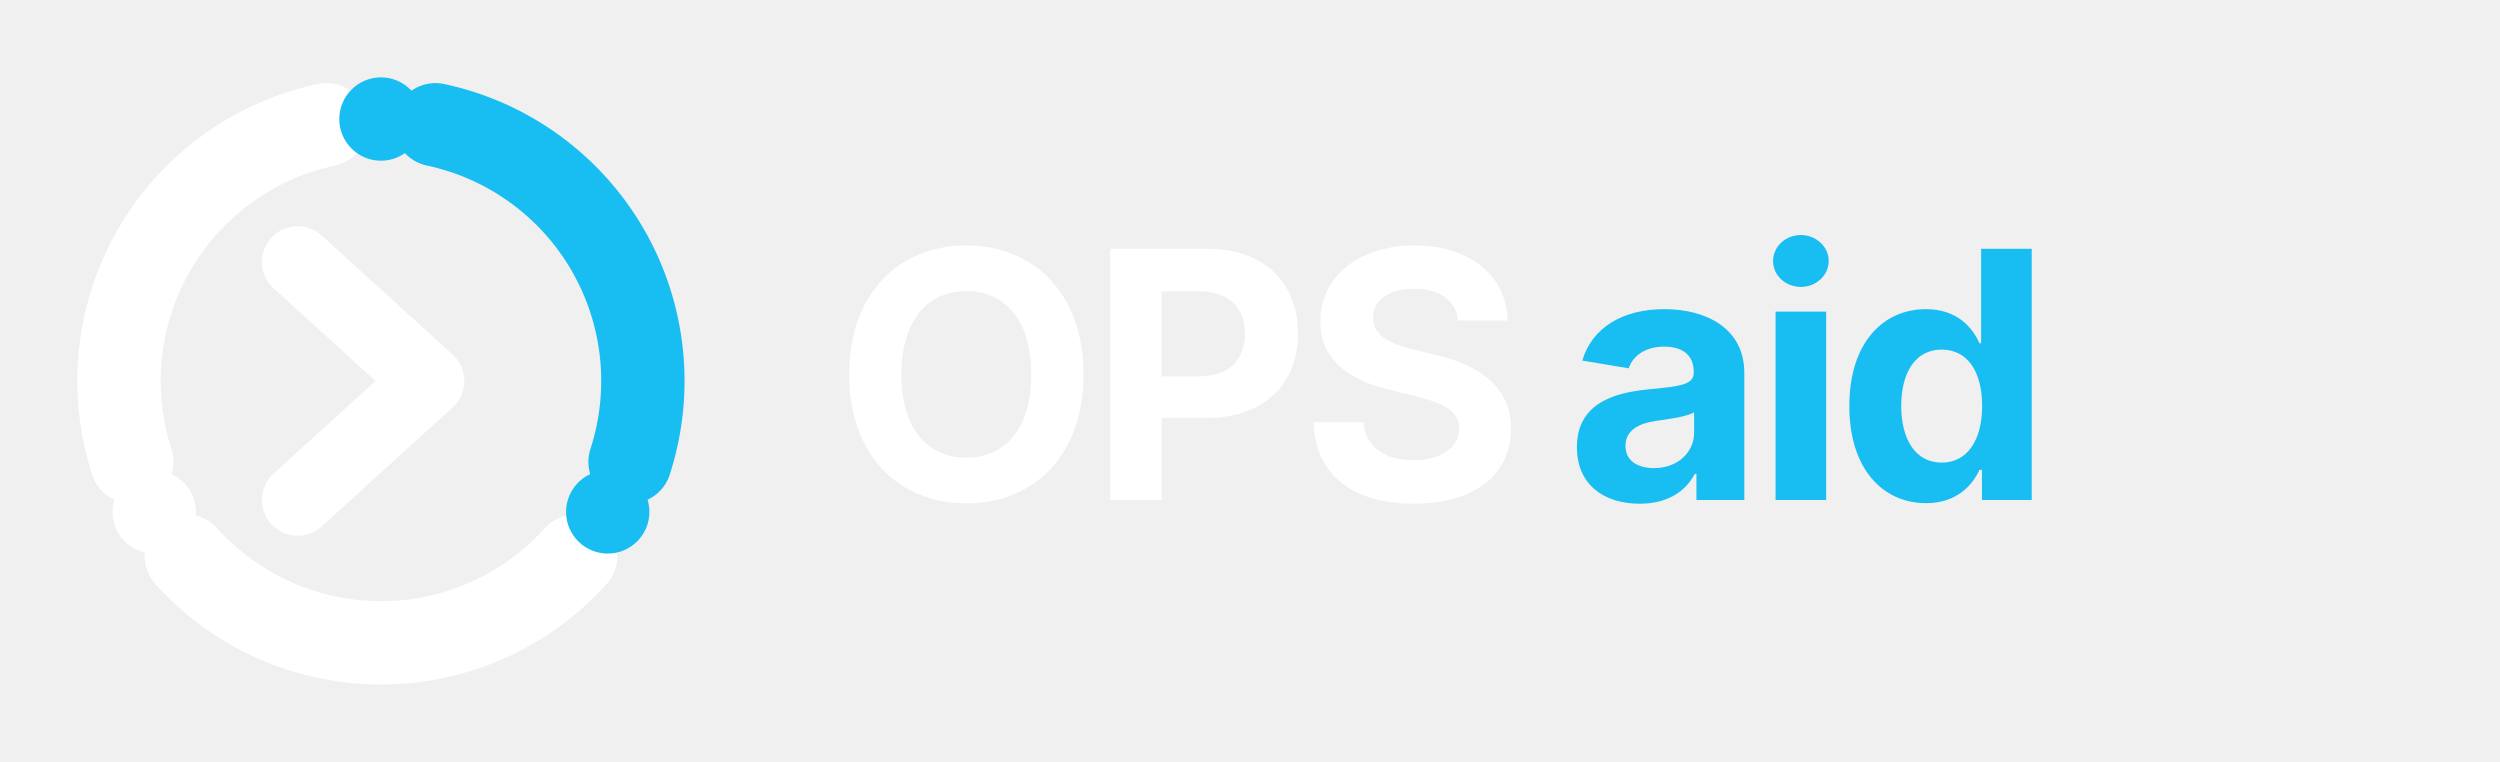
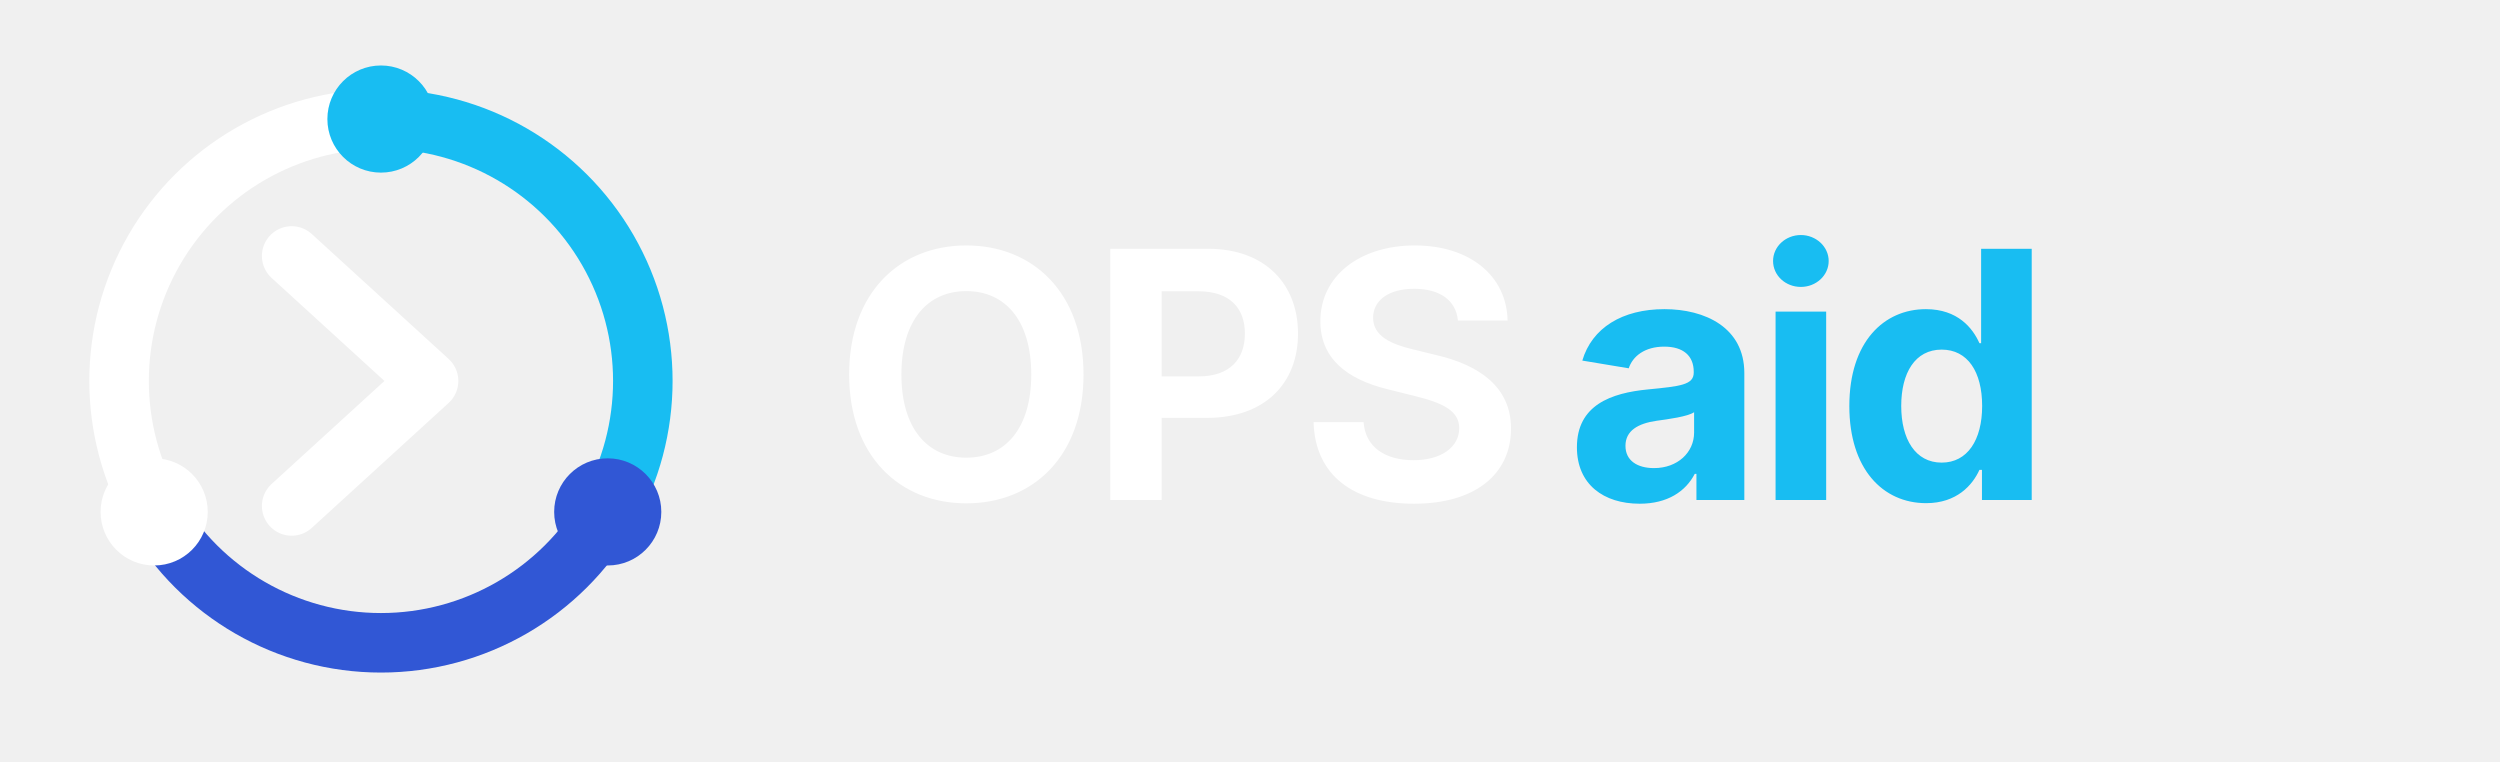
<svg xmlns="http://www.w3.org/2000/svg" viewBox="0 0 420 128" role="img" aria-labelledby="title desc">
-   <g transform="translate(0)">
-     <g fill="none" stroke-linecap="round" stroke-width="14">
-       <path d="M73.15 20.96A44 44 0 0 1 105.85 77.6" stroke="#18BDF2" />
-       <path d="M96.7 93.44A44 44 0 0 1 31.3 93.44" stroke="#FFFFFF" />
-       <path d="M22.15 77.6A44 44 0 0 1 54.85 20.96" stroke="#FFFFFF" />
+   <g>
+     <g fill="none" stroke-linecap="round" stroke-width="10">
+       <path d="M64 20A44 44 0 0 1 102.1 86" stroke="#18BDF2" />
+       <path d="M102.1 86A44 44 0 0 1 25.9 86" stroke="#3157D5" />
+       <path d="M25.9 86A44 44 0 0 1 64 20" stroke="#FFFFFF" />
    </g>
-     <circle cx="64" cy="20" r="7" fill="#18BDF2" />
-     <circle cx="102.1" cy="86" r="7" fill="#18BDF2" />
-     <circle cx="25.9" cy="86" r="7" fill="#FFFFFF" />
-     <path d="m50 44 22 20-22 20" fill="none" stroke="#FFFFFF" stroke-linecap="round" stroke-linejoin="round" stroke-width="12" />
+     <circle cx="64" cy="20" r="9" fill="#18BDF2" />
+     <circle cx="102.1" cy="86" r="9" fill="#3157D5" />
+     <circle cx="25.9" cy="86" r="9" fill="#FFFFFF" />
+     <path d="m49 43 23 21-23 21" fill="none" stroke="#FFFFFF" stroke-linecap="round" stroke-linejoin="round" stroke-width="10" />
  </g>
  <text x="140" y="84" fill="#FFFFFF" font-family="Inter, ui-sans-serif, system-ui, -apple-system, BlinkMacSystemFont, 'Segoe UI', sans-serif" font-size="58" font-weight="750" letter-spacing="-2">OPS</text>
  <text x="263" y="84" fill="#18BDF2" font-family="Inter, ui-sans-serif, system-ui, -apple-system, BlinkMacSystemFont, 'Segoe UI', sans-serif" font-size="58" font-weight="750" letter-spacing="-2">aid</text>
</svg>
